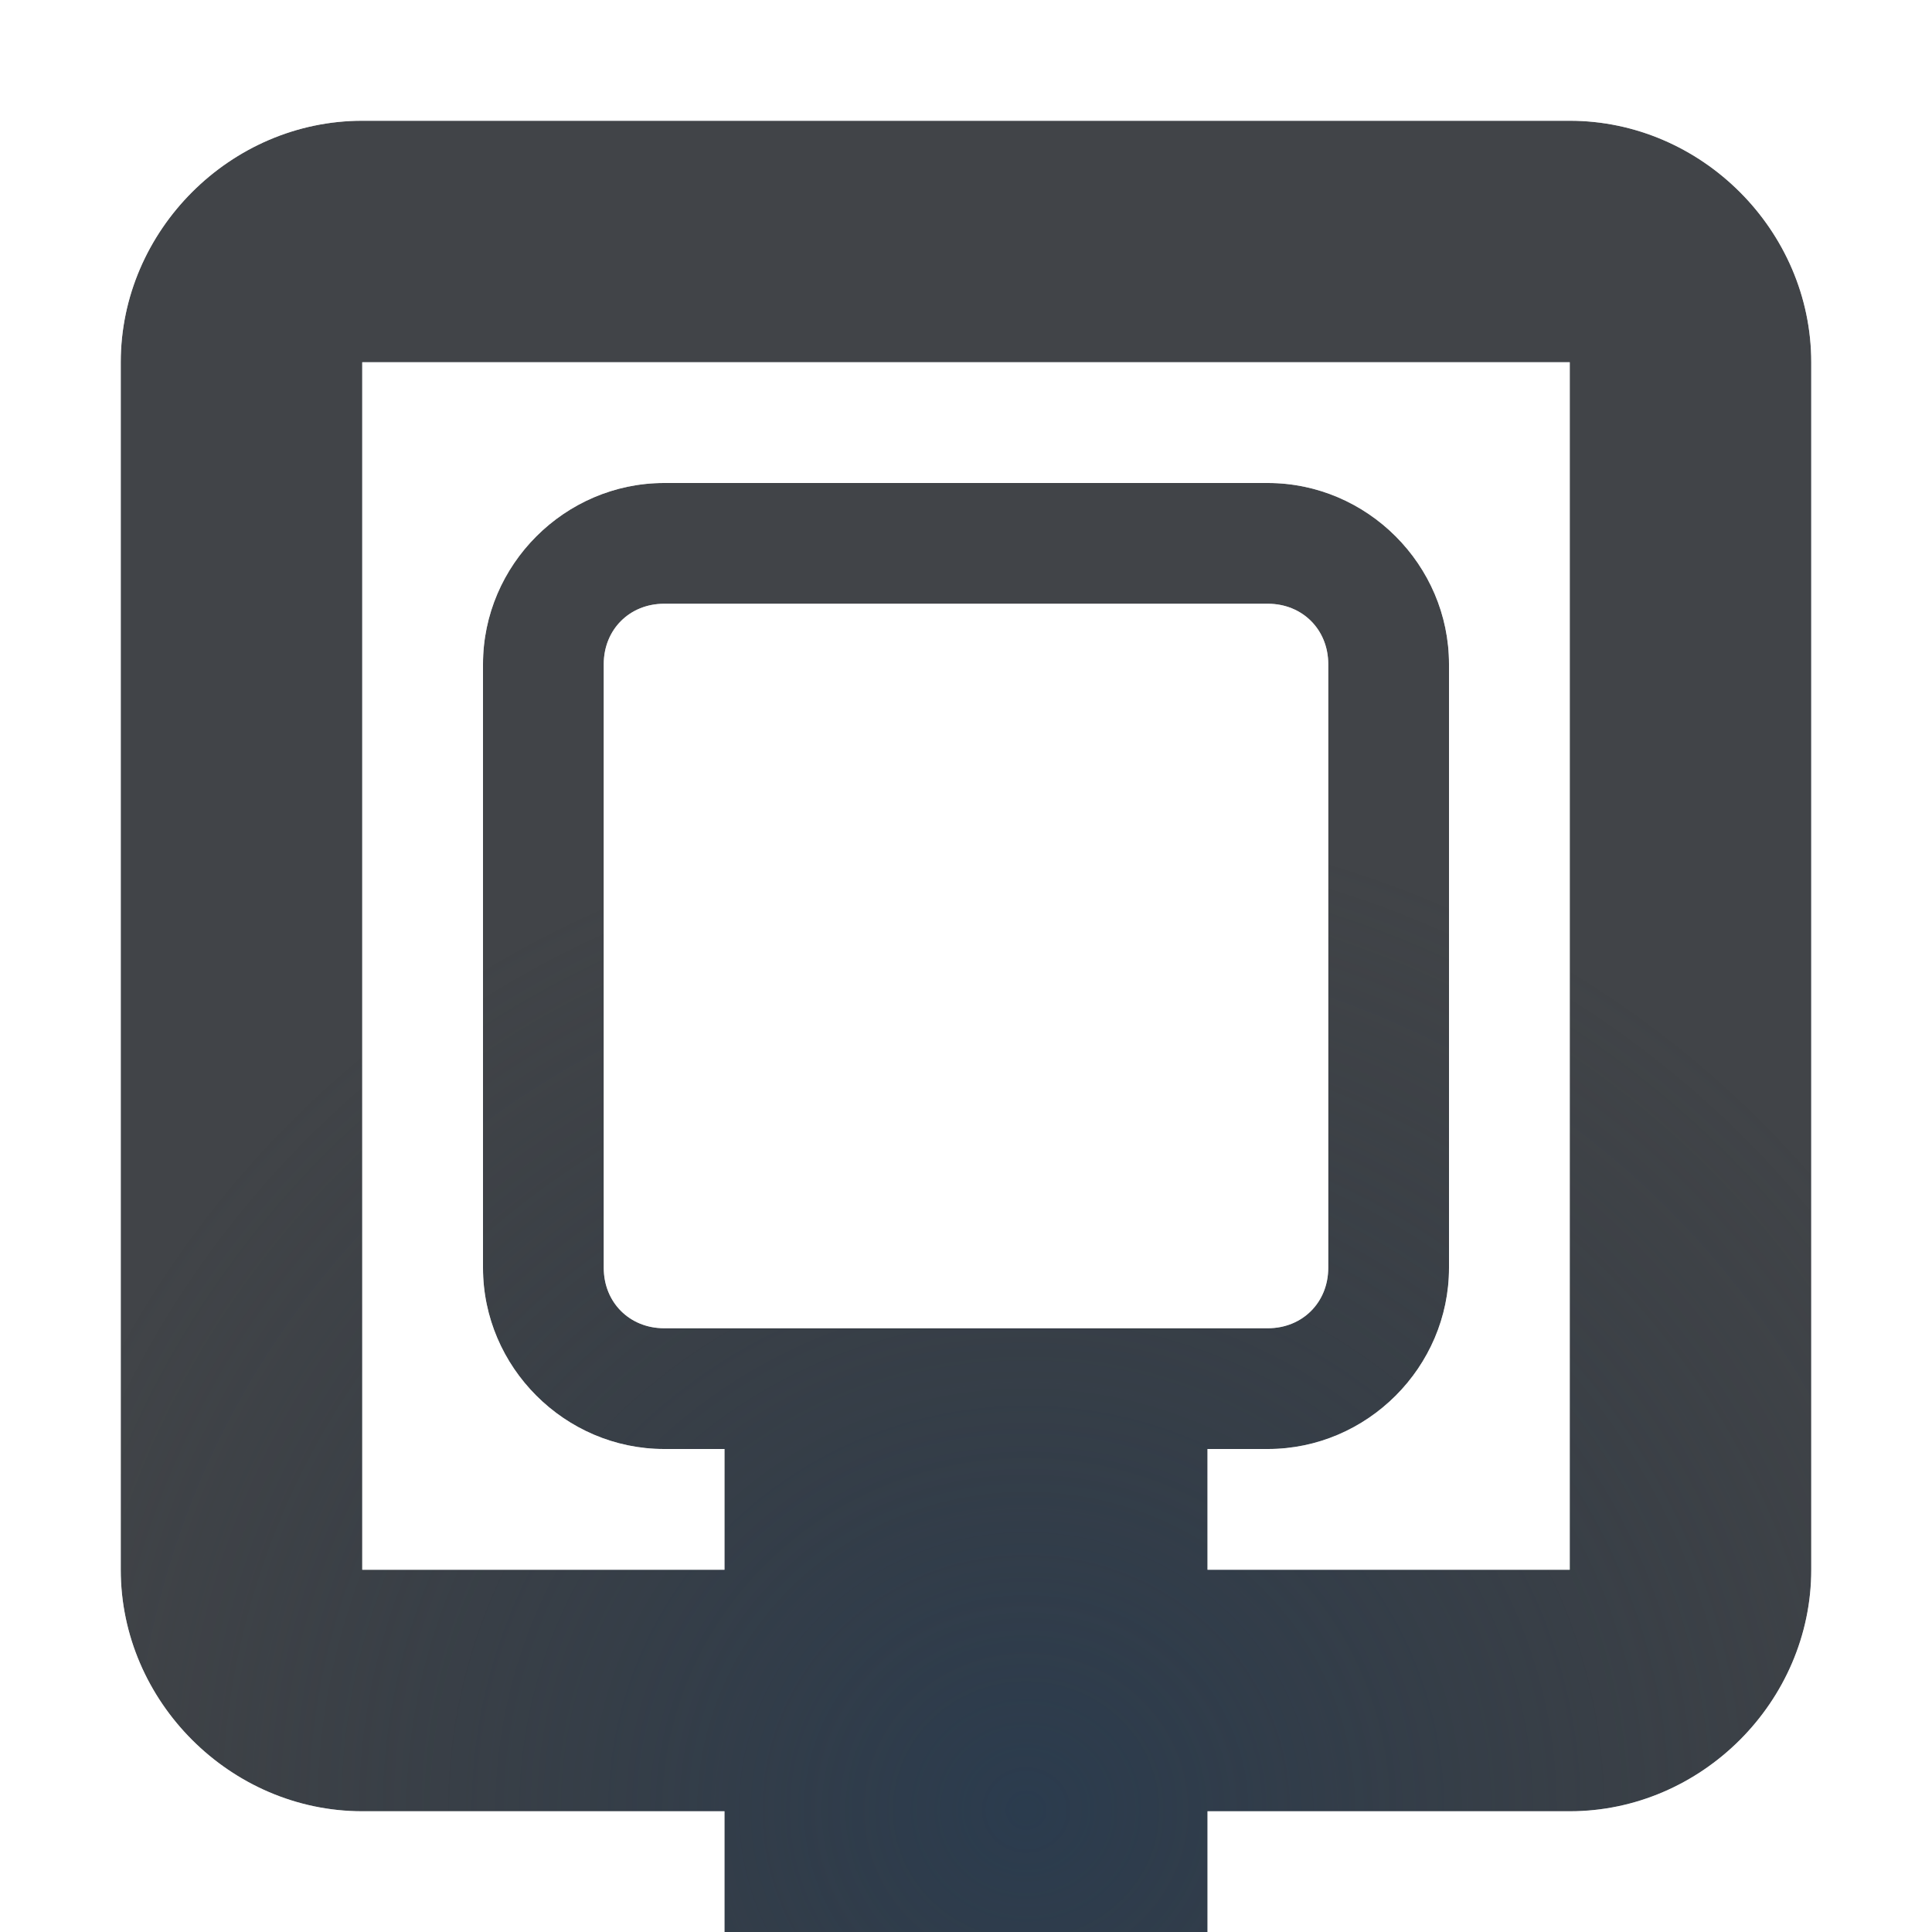
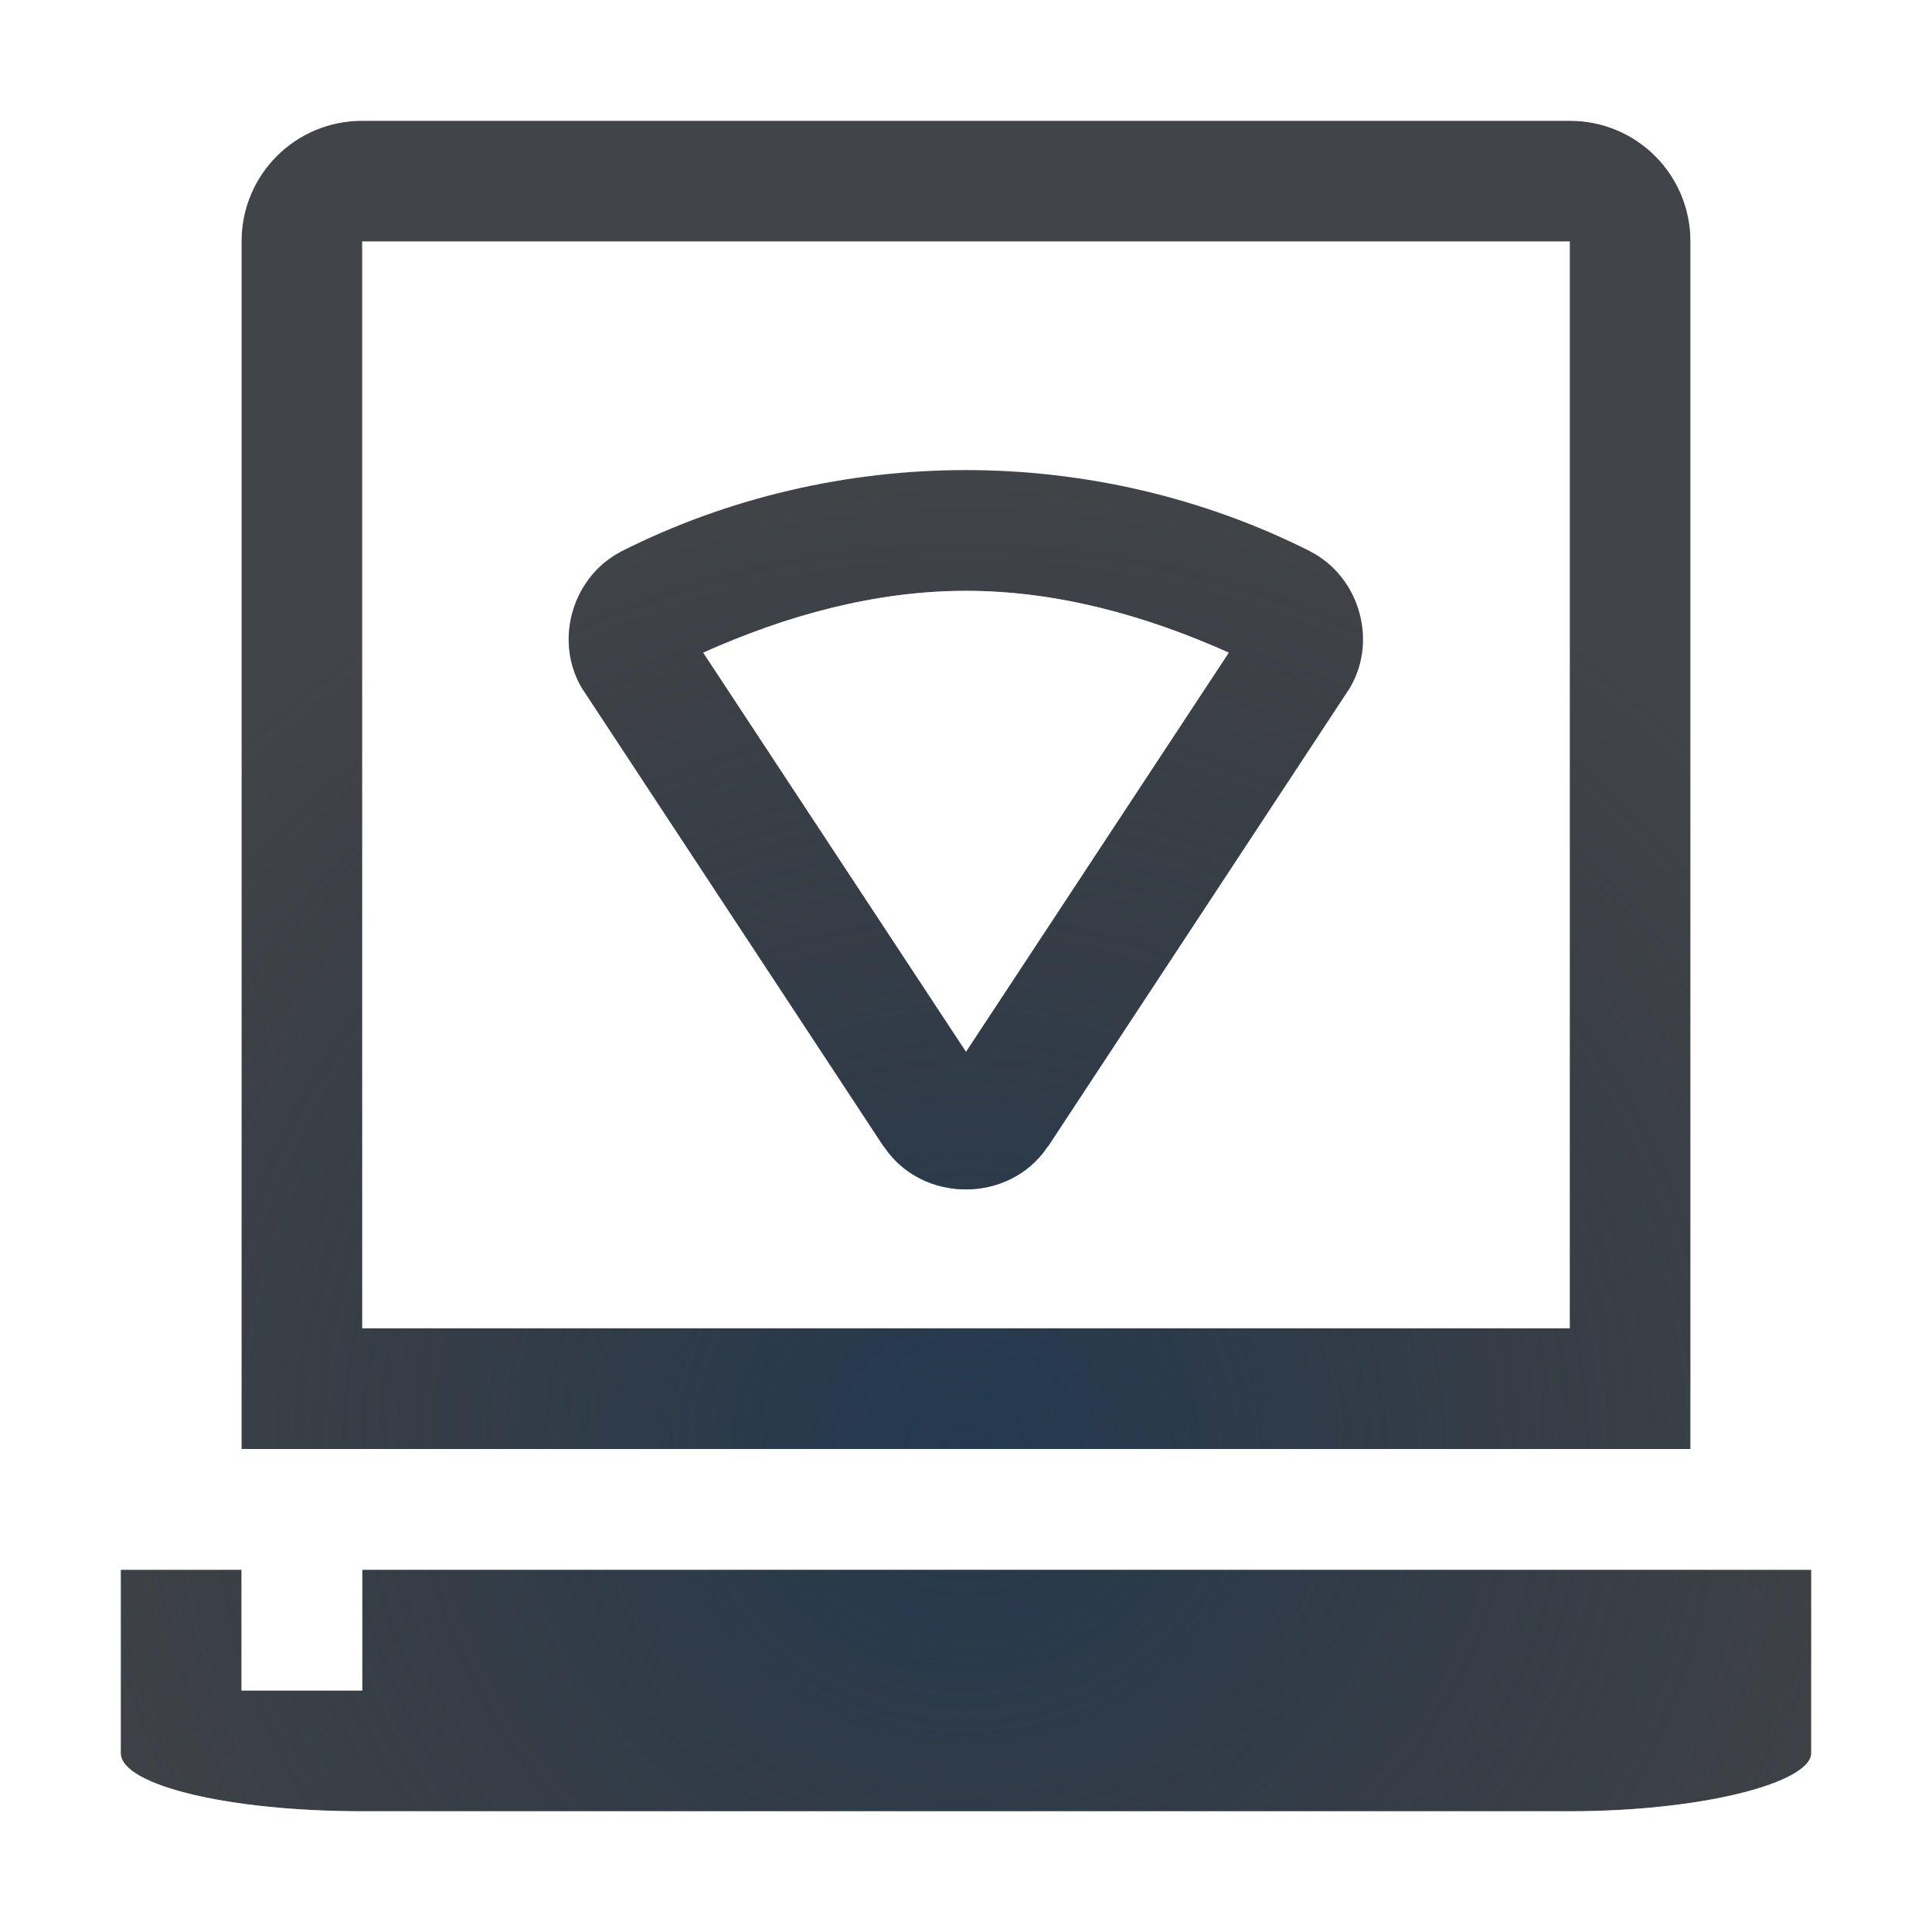
<svg xmlns="http://www.w3.org/2000/svg" width="16" height="16" version="1.1">
  <defs>
-     <radialGradient id="a" cx="321.62" cy="-95.751" r="7.254" gradientTransform="matrix(1.179,0,0,1.141,-370.69,124.25)" gradientUnits="userSpaceOnUse">
+     <radialGradient id="b" cx="-9.5" cy="11.9" r="6.5" gradientTransform="matrix(1.2,0,0,1.2308,19.4,-3.6461)" gradientUnits="userSpaceOnUse">
+       <stop stop-color="#ffffff" stop-opacity=".749" offset="0" />
+       <stop stop-color="#ffffff" stop-opacity=".605" offset="1" />
+     </radialGradient>
+     <radialGradient id="a" cx="322.89" cy="-96.626" r="7.254" gradientTransform="matrix(1.179,0,0,1.141,-372.69,122.25)" gradientUnits="userSpaceOnUse">
      <stop stop-color="#213851" stop-opacity=".906" offset="0" />
      <stop stop-color="#27303a" stop-opacity="0" offset="1" />
    </radialGradient>
-     <radialGradient id="b" cx="-9.5" cy="11.9" r="6.5" gradientTransform="matrix(1.2 0 0 1.2308 19.4 -3.6461)" gradientUnits="userSpaceOnUse">
-       <stop stop-color="#ffffff" stop-opacity=".749" offset="0" />
-       <stop stop-color="#ffffff" stop-opacity=".605" offset="1" />
-     </radialGradient>
  </defs>
-   <path d="m3 1c-1.091 0-2 0.909-2 2v10c0 1.091 0.909 2 2 2h3v1h4v-1h3c1.091 0 2-0.909 2-2v-10c0-1.091-0.909-2-2-2zm0 2h10v10h-3v-1h0.5c0.822 0 1.5-0.678 1.5-1.5v-5c0-0.822-0.678-1.5-1.5-1.5h-5c-0.822 0-1.5 0.678-1.5 1.5v5c0 0.822 0.678 1.5 1.5 1.5h0.5v1h-3zm2.5 2h5c0.286 0 0.5 0.214 0.5 0.5v5c0 0.286-0.214 0.5-0.5 0.5h-5c-0.286 0-0.5-0.214-0.5-0.5v-5c0-0.286 0.214-0.5 0.5-0.5z" color="#000000" color-rendering="auto" dominant-baseline="auto" fill="#090d11" fill-opacity=".766" image-rendering="auto" shape-rendering="auto" solid-color="#000000" style="font-feature-settings:normal;font-variant-alternates:normal;font-variant-caps:normal;font-variant-ligatures:normal;font-variant-numeric:normal;font-variant-position:normal;isolation:auto;mix-blend-mode:normal;paint-order:normal;shape-padding:0;text-decoration-color:#000000;text-decoration-line:none;text-decoration-style:solid;text-indent:0;text-orientation:mixed;text-transform:none;white-space:normal" />
-   <path d="m3 1c-1.091 0-2 0.909-2 2v10c0 1.091 0.909 2 2 2h3v1h4v-1h3c1.091 0 2-0.909 2-2v-10c0-1.091-0.909-2-2-2zm0 2h10v10h-3v-1h0.5c0.822 0 1.5-0.678 1.5-1.5v-5c0-0.822-0.678-1.5-1.5-1.5h-5c-0.822 0-1.5 0.678-1.5 1.5v5c0 0.822 0.678 1.5 1.5 1.5h0.5v1h-3zm2.5 2h5c0.286 0 0.5 0.214 0.5 0.5v5c0 0.286-0.214 0.5-0.5 0.5h-5c-0.286 0-0.5-0.214-0.5-0.5v-5c0-0.286 0.214-0.5 0.5-0.5z" color="#000000" color-rendering="auto" dominant-baseline="auto" fill="url(#a)" fill-opacity=".753" image-rendering="auto" shape-rendering="auto" solid-color="#000000" style="font-feature-settings:normal;font-variant-alternates:normal;font-variant-caps:normal;font-variant-ligatures:normal;font-variant-numeric:normal;font-variant-position:normal;isolation:auto;mix-blend-mode:normal;paint-order:normal;shape-padding:0;text-decoration-color:#000000;text-decoration-line:none;text-decoration-style:solid;text-indent:0;text-orientation:mixed;text-transform:none;white-space:normal" />
-   <path d="m3 0c-1.647 0-3 1.353-3 3v10c0 1.647 1.353 3 3 3h2 1v-1h-3c-1.091 0-2-0.909-2-2v-10c0-1.091 0.909-2 2-2h10c1.091 0 2 0.909 2 2v10c0 1.091-0.909 2-2 2h-3v1h1 2c1.647 0 3-1.353 3-3v-10c0-1.647-1.353-3-3-3h-10zm0 3v10h3v-1h-0.5c-0.822 0-1.5-0.678-1.5-1.5v-5c0-0.822 0.678-1.5 1.5-1.5h5c0.822 0 1.5 0.678 1.5 1.5v5c0 0.822-0.678 1.5-1.5 1.5h-0.5v1h3v-10h-10zm2.5 2c-0.286 0-0.5 0.214-0.5 0.5v5c0 0.286 0.214 0.5 0.5 0.5h5c0.286 0 0.5-0.214 0.5-0.5v-5c0-0.286-0.214-0.5-0.5-0.5h-5zm0.5 1h4v3 1h-1-2-1v-1-1-2z" color="#000000" color-rendering="auto" dominant-baseline="auto" fill="url(#b)" fill-opacity=".999" image-rendering="auto" shape-rendering="auto" solid-color="#000000" style="font-feature-settings:normal;font-variant-alternates:normal;font-variant-caps:normal;font-variant-east_asian:normal;font-variant-ligatures:normal;font-variant-numeric:normal;font-variant-position:normal;isolation:auto;mix-blend-mode:normal;paint-order:normal;shape-padding:0;text-decoration-color:#000000;text-decoration-line:none;text-decoration-style:solid;text-indent:0;text-orientation:mixed;text-transform:none;white-space:normal" />
+   <path d="m3 1c-0.554 0-1 0.446-1 1v10h12v-10c0-0.554-0.446-1-1-1h-10zm0 1h10v9h-10v-9zm5 1.893c-0.983 0-1.968 0.226-2.856 0.674l-0.004 0.002-0.002 0.002c-0.409 0.215-0.557 0.76-0.305 1.15l0.002 0.002 2.484 3.773h0.002c0.314 0.472 1.041 0.472 1.355 0h0.002l2.484-3.773 0.002-0.002c0.252-0.391 0.104-0.935-0.305-1.15l-0.002-0.002-0.004-0.002c-0.888-0.448-1.872-0.674-2.856-0.674zm0 1c0.751 0 1.489 0.204 2.176 0.512l-2.176 3.305-2.176-3.305c0.687-0.308 1.425-0.512 2.176-0.512zm-7 8.107v1.518c0 0.267 0.892 0.482 2 0.482h10c1.108 0 2-0.239 2-0.482v-1.518h-12v1h-1v-1h-1z" fill="#090d11" fill-opacity=".766" style="font-variant-east_asian:normal;paint-order:normal" />
+   <path d="m3 1c-0.554 0-1 0.446-1 1v10h12v-10c0-0.554-0.446-1-1-1h-10zm0 1h10v9h-10v-9zm5 1.893c-0.983 0-1.968 0.226-2.856 0.674l-0.004 0.002-0.002 0.002c-0.409 0.215-0.557 0.76-0.305 1.15l0.002 0.002 2.484 3.773h0.002c0.314 0.472 1.041 0.472 1.355 0h0.002l2.484-3.773 0.002-0.002c0.252-0.391 0.104-0.935-0.305-1.15l-0.002-0.002-0.004-0.002c-0.888-0.448-1.872-0.674-2.856-0.674zm0 1c0.751 0 1.489 0.204 2.176 0.512l-2.176 3.305-2.176-3.305c0.687-0.308 1.425-0.512 2.176-0.512zm-7 8.107v1.518c0 0.267 0.892 0.482 2 0.482h10c1.108 0 2-0.239 2-0.482v-1.518h-12v1h-1v-1h-1z" fill="url(#a)" style="font-variant-east_asian:normal;paint-order:normal" />
+   <path d="m3 0c-1.091 0-2 0.909-2 2v10h-1v1 1.518c0 0.624 0.423 0.921 0.66 1.057s0.452 0.199 0.689 0.256c0.475 0.115 1.032 0.17 1.65 0.17h10c0.626 0 1.187-0.062 1.658-0.18 0.235-0.059 0.445-0.123 0.674-0.252 0.115-0.064 0.24-0.143 0.375-0.295s0.293-0.42 0.293-0.756v-2.518h-1v-10c0-1.091-0.909-2-2-2h-10zm0 1h10c0.554 0 1 0.446 1 1v10h-12v-10c0-0.554 0.446-1 1-1zm0 1v9h10v-9h-10zm1 1h8v7h-8v-7zm4 1.893c-0.751 0-1.489 0.204-2.176 0.512l2.176 3.305 2.176-3.305c-0.687-0.308-1.425-0.512-2.176-0.512zm-7 8.107h1v1h1v-1h12v1.518c0 0.243-0.892 0.482-2 0.482h-10c-1.108 0-2-0.216-2-0.482v-1.518z" fill="url(#b)" fill-opacity=".999" style="font-feature-settings:normal;font-variant-alternates:normal;font-variant-caps:normal;font-variant-east_asian:normal;font-variant-ligatures:normal;font-variant-numeric:normal;font-variant-position:normal;isolation:auto;mix-blend-mode:normal;paint-order:normal;shape-padding:0;text-decoration-color:#000000;text-decoration-line:none;text-decoration-style:solid;text-indent:0;text-orientation:mixed;text-transform:none;white-space:normal" />
</svg>
